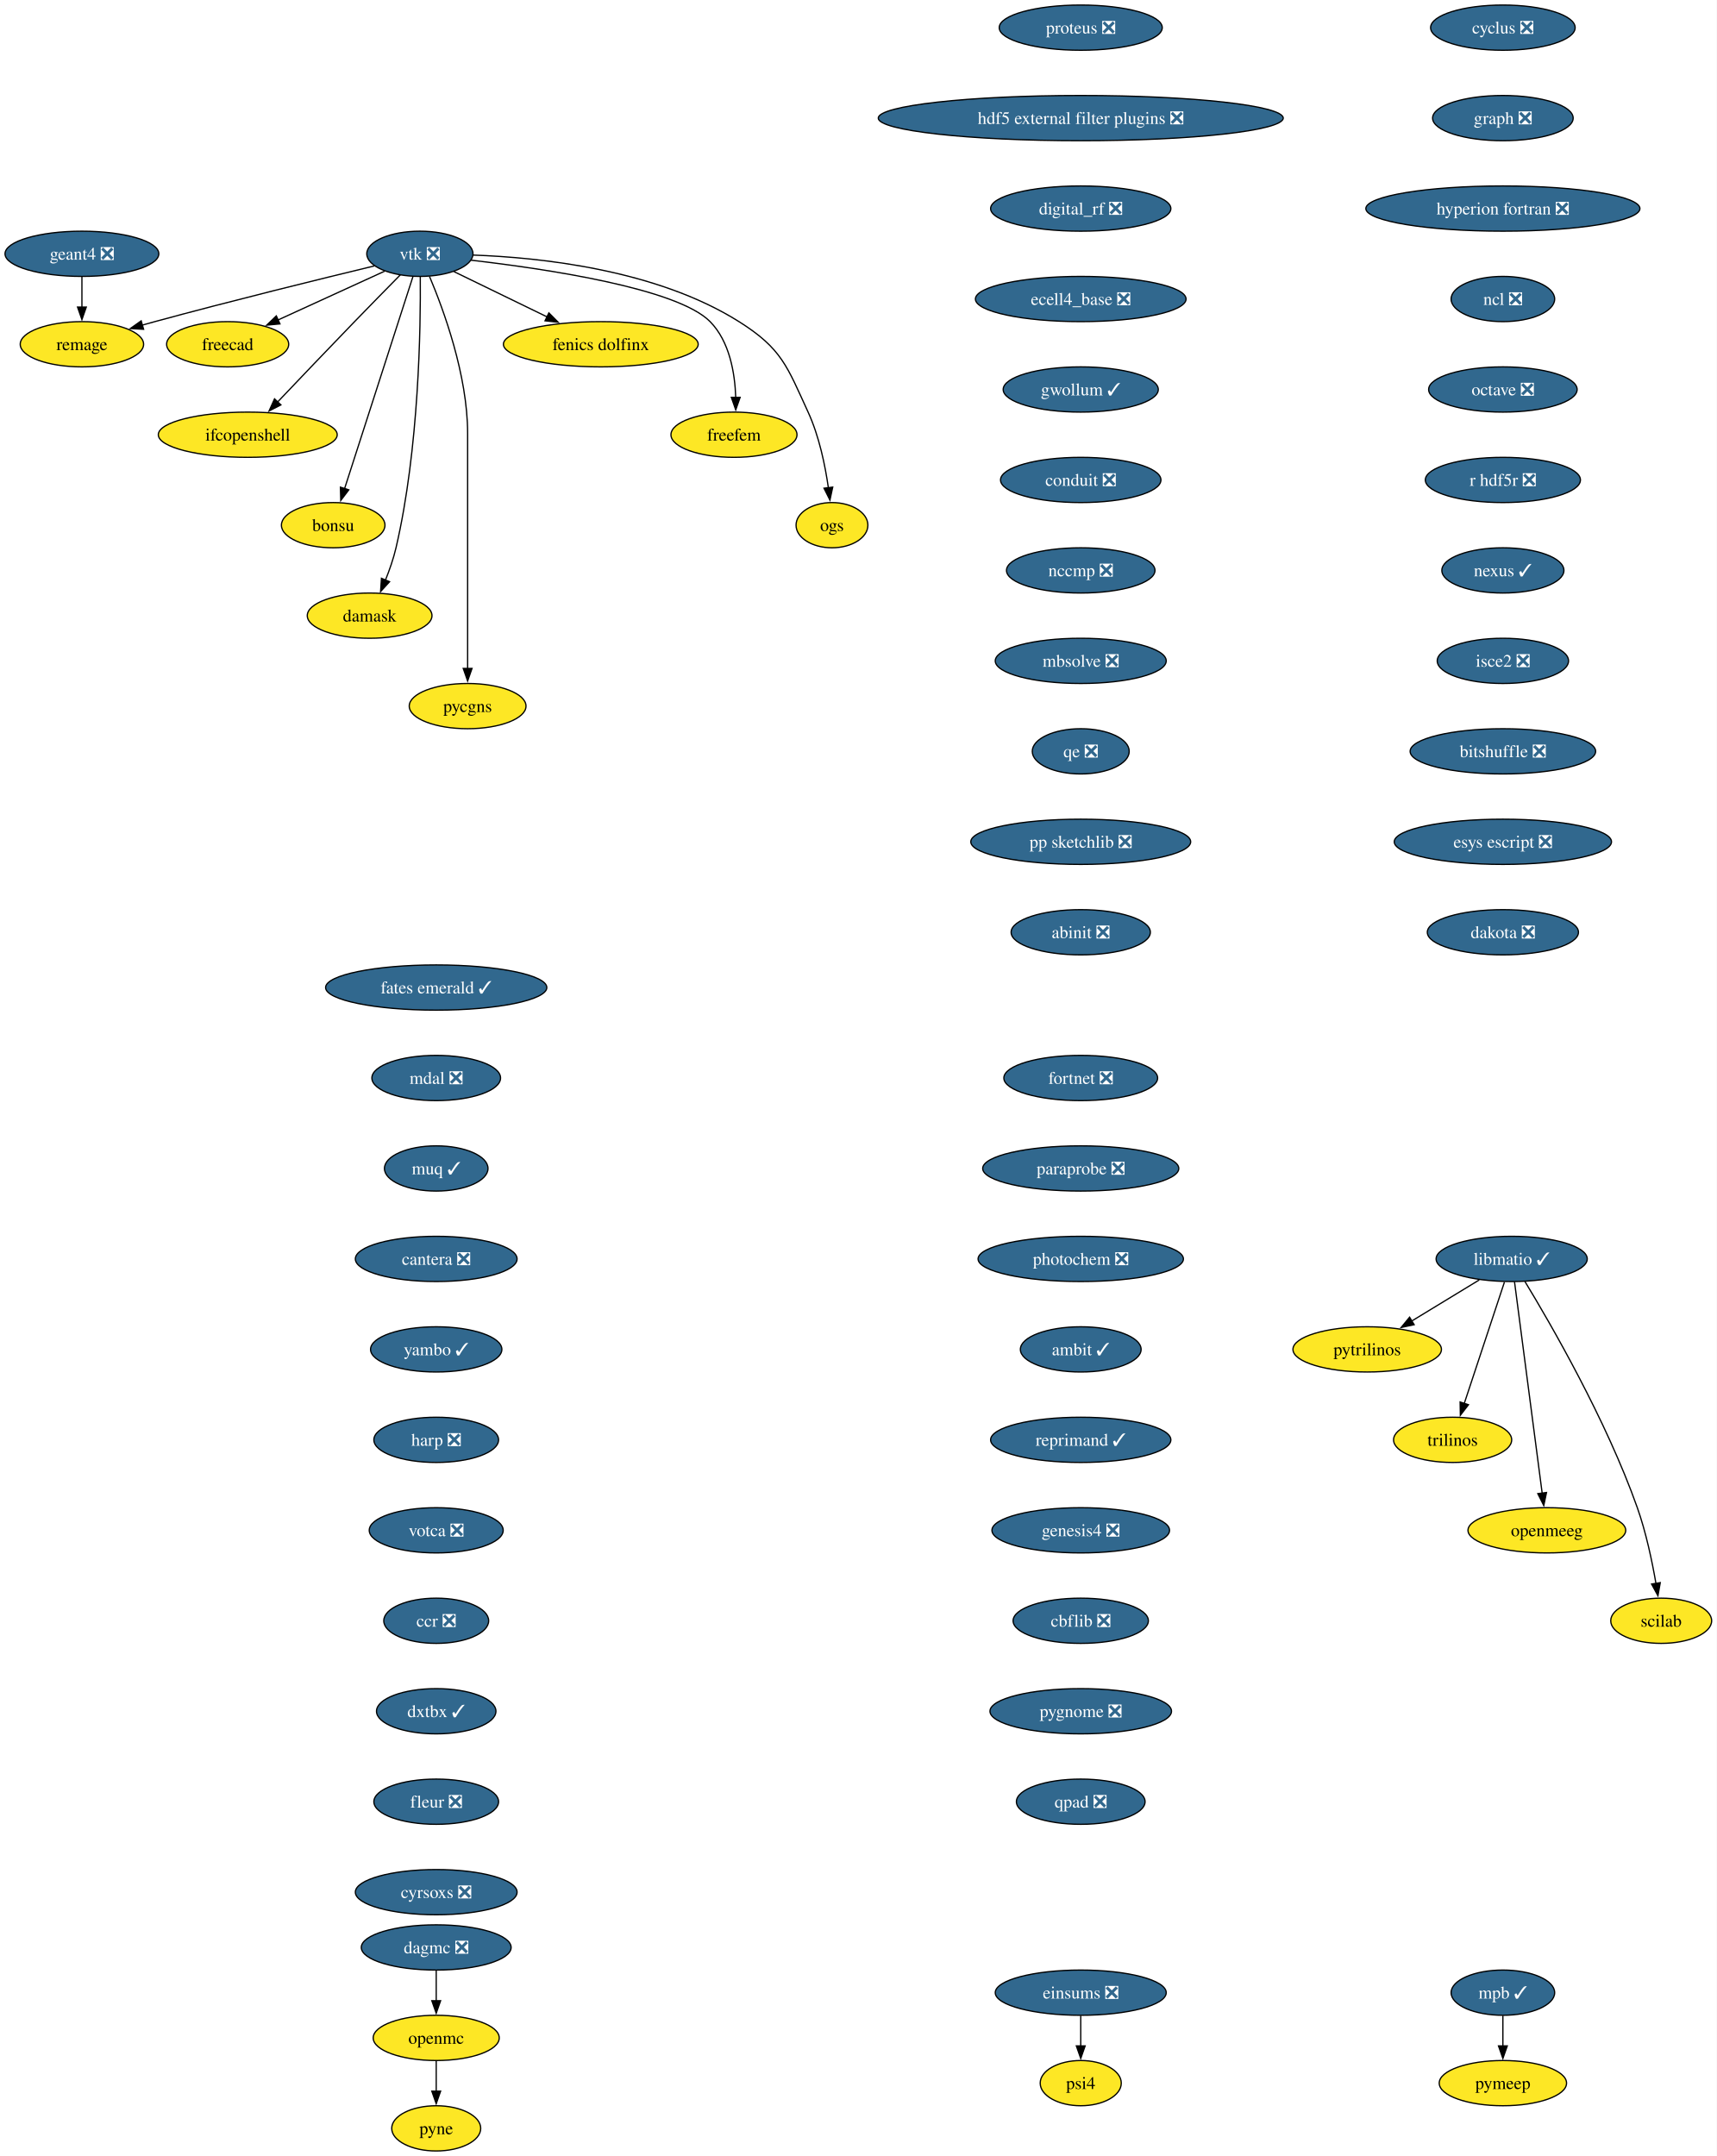
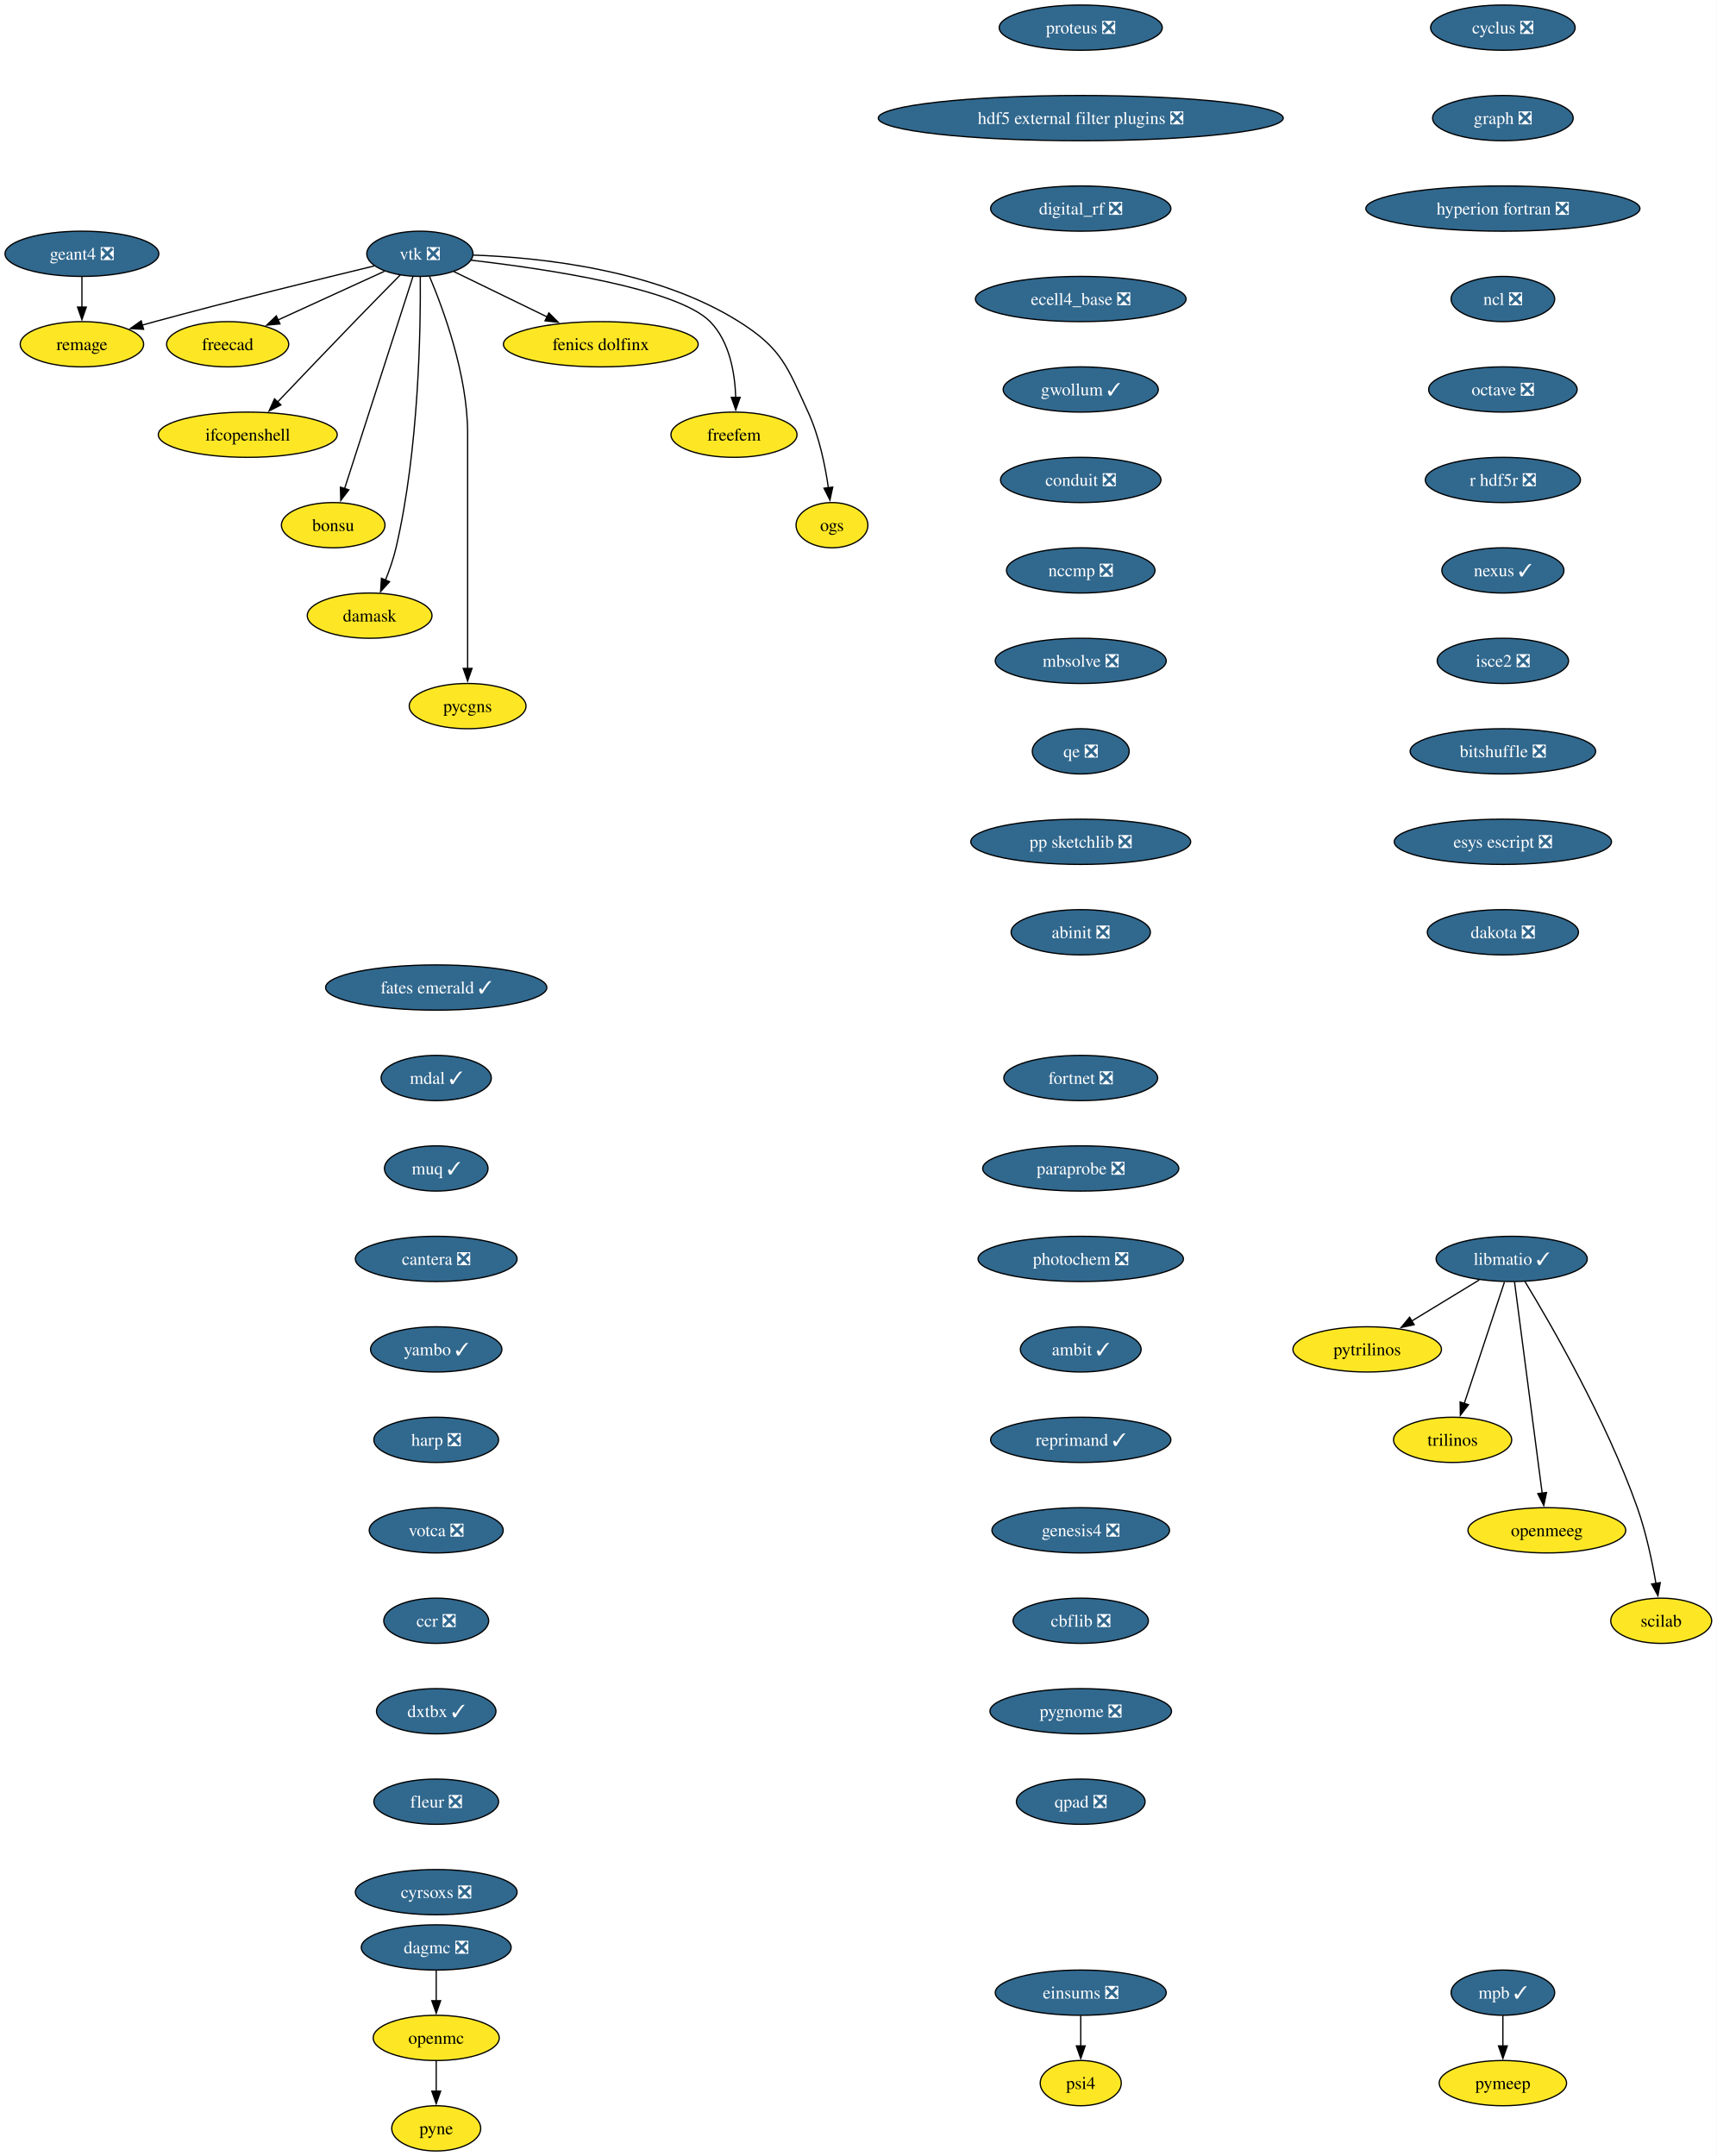
<svg xmlns="http://www.w3.org/2000/svg" xmlns:xlink="http://www.w3.org/1999/xlink" width="1366pt" height="1716pt" viewBox="0.00 0.00 1366.00 1716.00">
  <g id="graph0" class="graph" transform="scale(1 1) rotate(0) translate(4 1712)">
    <polygon fill="white" stroke="none" points="-4,4 -4,-1712 1362.36,-1712 1362.36,4 -4,4" />
    <g id="node1" class="node">
      <g id="a_node1">
        <a xlink:href="https://github.com/conda-forge/cyclus-feedstock/pull/112" xlink:title="cyclus ❎">
          <ellipse fill="#31688e" stroke="black" cx="1192.2" cy="-1690" rx="57.52" ry="18" />
          <text xml:space="preserve" text-anchor="middle" x="1192.2" y="-1685.33" font-family="Times,serif" font-size="14.00" fill="white">cyclus ❎</text>
        </a>
      </g>
    </g>
    <g id="node2" class="node">
      <g id="a_node2">
        <a xlink:href="https://github.com/conda-forge/graph-feedstock/pull/14" xlink:title="graph ❎">
          <ellipse fill="#31688e" stroke="black" cx="1192.2" cy="-1618" rx="55.94" ry="18" />
          <text xml:space="preserve" text-anchor="middle" x="1192.2" y="-1613.33" font-family="Times,serif" font-size="14.00" fill="white">graph ❎</text>
        </a>
      </g>
    </g>
    <g id="node3" class="node">
      <g id="a_node3">
        <a xlink:href="https://github.com/conda-forge/hyperion-fortran-feedstock/pull/36" xlink:title="hyperion fortran ❎">
          <ellipse fill="#31688e" stroke="black" cx="1192.2" cy="-1546" rx="109.08" ry="18" />
          <text xml:space="preserve" text-anchor="middle" x="1192.2" y="-1541.33" font-family="Times,serif" font-size="14.00" fill="white">hyperion fortran ❎</text>
        </a>
      </g>
    </g>
    <g id="node4" class="node">
      <g id="a_node4">
        <a xlink:href="https://github.com/conda-forge/ncl-feedstock/pull/171" xlink:title="ncl ❎">
          <ellipse fill="#31688e" stroke="black" cx="1192.2" cy="-1474" rx="41.21" ry="18" />
          <text xml:space="preserve" text-anchor="middle" x="1192.2" y="-1469.33" font-family="Times,serif" font-size="14.00" fill="white">ncl ❎</text>
        </a>
      </g>
    </g>
    <g id="node10" class="node">
      <g id="a_node10">
        <a xlink:href="https://github.com/conda-forge/octave-feedstock/pull/158" xlink:title="octave ❎">
          <ellipse fill="#31688e" stroke="black" cx="1192.2" cy="-1402" rx="59.1" ry="18" />
          <text xml:space="preserve" text-anchor="middle" x="1192.2" y="-1397.33" font-family="Times,serif" font-size="14.00" fill="white">octave ❎</text>
        </a>
      </g>
    </g>
    <g id="node5" class="node">
      <g id="a_node5">
        <a xlink:href="https://github.com/conda-forge/libmatio-feedstock/pull/62" xlink:title="libmatio ✓">
          <ellipse fill="#31688e" stroke="black" cx="1199.2" cy="-710" rx="60.15" ry="18" />
          <text xml:space="preserve" text-anchor="middle" x="1199.2" y="-705.33" font-family="Times,serif" font-size="14.00" fill="white">libmatio ✓</text>
        </a>
      </g>
    </g>
    <g id="node6" class="node">
      <g id="a_node6">
        <a xlink:href="https://github.com/conda-forge/pytrilinos-feedstock" xlink:title="pytrilinos">
          <ellipse fill="#fde725" stroke="black" cx="1084.2" cy="-638" rx="59.1" ry="18" />
          <text xml:space="preserve" text-anchor="middle" x="1084.2" y="-633.33" font-family="Times,serif" font-size="14.00">pytrilinos</text>
        </a>
      </g>
    </g>
    <g id="edge4" class="edge">
      <path fill="none" stroke="black" d="M1173.4,-693.29C1157.56,-683.65 1137.07,-671.18 1119.72,-660.62" />
      <polygon fill="black" stroke="black" points="1121.58,-657.65 1111.22,-655.44 1117.94,-663.63 1121.58,-657.65" />
    </g>
    <g id="node7" class="node">
      <g id="a_node7">
        <a xlink:href="https://github.com/conda-forge/trilinos-feedstock" xlink:title="trilinos">
          <ellipse fill="#fde725" stroke="black" cx="1152.2" cy="-566" rx="47" ry="18" />
          <text xml:space="preserve" text-anchor="middle" x="1152.2" y="-561.33" font-family="Times,serif" font-size="14.00">trilinos</text>
        </a>
      </g>
    </g>
    <g id="edge5" class="edge">
      <path fill="none" stroke="black" d="M1193.44,-691.59C1185.47,-667.5 1170.99,-623.75 1161.48,-595.03" />
      <polygon fill="black" stroke="black" points="1164.81,-593.94 1158.34,-585.55 1158.16,-596.14 1164.81,-593.94" />
    </g>
    <g id="node8" class="node">
      <g id="a_node8">
        <a xlink:href="https://github.com/conda-forge/openmeeg-feedstock" xlink:title="openmeeg">
          <ellipse fill="#fde725" stroke="black" cx="1227.2" cy="-494" rx="62.78" ry="18" />
          <text xml:space="preserve" text-anchor="middle" x="1227.2" y="-489.32" font-family="Times,serif" font-size="14.00">openmeeg</text>
        </a>
      </g>
    </g>
    <g id="edge6" class="edge">
      <path fill="none" stroke="black" d="M1201.45,-691.85C1206.25,-655.14 1217.57,-568.66 1223.47,-523.53" />
      <polygon fill="black" stroke="black" points="1226.93,-524.1 1224.75,-513.73 1219.99,-523.19 1226.93,-524.1" />
    </g>
    <g id="node9" class="node">
      <g id="a_node9">
        <a xlink:href="https://github.com/conda-forge/scilab-feedstock" xlink:title="scilab">
          <ellipse fill="#fde725" stroke="black" cx="1318.2" cy="-422" rx="40.16" ry="18" />
          <text xml:space="preserve" text-anchor="middle" x="1318.2" y="-417.32" font-family="Times,serif" font-size="14.00">scilab</text>
        </a>
      </g>
    </g>
    <g id="edge7" class="edge">
      <path fill="none" stroke="black" d="M1209.75,-692.02C1229.99,-658.72 1274.45,-581.97 1299.2,-512 1306.14,-492.39 1310.97,-469.42 1314.02,-451.73" />
      <polygon fill="black" stroke="black" points="1317.46,-452.35 1315.61,-441.92 1310.55,-451.23 1317.46,-452.35" />
    </g>
    <g id="node11" class="node">
      <g id="a_node11">
        <a xlink:href="https://github.com/conda-forge/r-hdf5r-feedstock/pull/44" xlink:title="r hdf5r ❎">
          <ellipse fill="#31688e" stroke="black" cx="1192.2" cy="-1330" rx="61.73" ry="18" />
          <text xml:space="preserve" text-anchor="middle" x="1192.2" y="-1325.33" font-family="Times,serif" font-size="14.00" fill="white">r hdf5r ❎</text>
        </a>
      </g>
    </g>
    <g id="node14" class="node">
      <g id="a_node14">
        <a xlink:href="https://github.com/conda-forge/nexus-feedstock/pull/27" xlink:title="nexus ✓">
          <ellipse fill="#31688e" stroke="black" cx="1192.2" cy="-1258" rx="48.58" ry="18" />
          <text xml:space="preserve" text-anchor="middle" x="1192.2" y="-1253.33" font-family="Times,serif" font-size="14.00" fill="white">nexus ✓</text>
        </a>
      </g>
    </g>
    <g id="node12" class="node">
      <g id="a_node12">
        <a xlink:href="https://github.com/conda-forge/openmc-feedstock" xlink:title="openmc">
          <ellipse fill="#fde725" stroke="black" cx="343.2" cy="-90" rx="50.16" ry="18" />
          <text xml:space="preserve" text-anchor="middle" x="343.2" y="-85.33" font-family="Times,serif" font-size="14.00">openmc</text>
        </a>
      </g>
    </g>
    <g id="node13" class="node">
      <g id="a_node13">
        <a xlink:href="https://github.com/conda-forge/pyne-feedstock" xlink:title="pyne">
          <ellipse fill="#fde725" stroke="black" cx="343.2" cy="-18" rx="35.42" ry="18" />
          <text xml:space="preserve" text-anchor="middle" x="343.2" y="-13.32" font-family="Times,serif" font-size="14.00">pyne</text>
        </a>
      </g>
    </g>
    <g id="edge10" class="edge">
      <path fill="none" stroke="black" d="M343.2,-71.7C343.2,-64.41 343.2,-55.73 343.2,-47.54" />
      <polygon fill="black" stroke="black" points="346.7,-47.62 343.2,-37.62 339.7,-47.62 346.7,-47.62" />
    </g>
    <g id="node27" class="node">
      <g id="a_node27">
        <a xlink:href="https://github.com/conda-forge/isce2-feedstock/pull/83" xlink:title="isce2 ❎">
          <ellipse fill="#31688e" stroke="black" cx="1192.2" cy="-1186" rx="52.26" ry="18" />
          <text xml:space="preserve" text-anchor="middle" x="1192.2" y="-1181.33" font-family="Times,serif" font-size="14.00" fill="white">isce2 ❎</text>
        </a>
      </g>
    </g>
    <g id="node15" class="node">
      <g id="a_node15">
        <a xlink:href="https://github.com/conda-forge/vtk-feedstock/pull/436" xlink:title="vtk ❎">
          <ellipse fill="#31688e" stroke="black" cx="330.2" cy="-1510" rx="42.26" ry="18" />
          <text xml:space="preserve" text-anchor="middle" x="330.2" y="-1505.33" font-family="Times,serif" font-size="14.00" fill="white">vtk ❎</text>
        </a>
      </g>
    </g>
    <g id="node16" class="node">
      <g id="a_node16">
        <a xlink:href="https://github.com/conda-forge/freecad-feedstock" xlink:title="freecad">
          <ellipse fill="#fde725" stroke="black" cx="177.2" cy="-1438" rx="48.58" ry="18" />
          <text xml:space="preserve" text-anchor="middle" x="177.2" y="-1433.33" font-family="Times,serif" font-size="14.00">freecad</text>
        </a>
      </g>
    </g>
    <g id="edge12" class="edge">
      <path fill="none" stroke="black" d="M302.14,-1496.16C278.3,-1485.25 243.81,-1469.47 217.1,-1457.25" />
      <polygon fill="black" stroke="black" points="218.84,-1454.2 208.29,-1453.22 215.93,-1460.57 218.84,-1454.2" />
    </g>
    <g id="node17" class="node">
      <g id="a_node17">
        <a xlink:href="https://github.com/conda-forge/ifcopenshell-feedstock" xlink:title="ifcopenshell">
          <ellipse fill="#fde725" stroke="black" cx="193.2" cy="-1366" rx="71.2" ry="18" />
          <text xml:space="preserve" text-anchor="middle" x="193.2" y="-1361.33" font-family="Times,serif" font-size="14.00">ifcopenshell</text>
        </a>
      </g>
    </g>
    <g id="edge13" class="edge">
      <path fill="none" stroke="black" d="M314.68,-1493.28C304.31,-1482.77 290.4,-1468.6 278.2,-1456 257.39,-1434.5 233.9,-1409.88 216.9,-1391.99" />
      <polygon fill="black" stroke="black" points="219.58,-1389.73 210.16,-1384.89 214.51,-1394.55 219.58,-1389.73" />
    </g>
    <g id="node18" class="node">
      <g id="a_node18">
        <a xlink:href="https://github.com/conda-forge/bonsu-feedstock" xlink:title="bonsu">
          <ellipse fill="#fde725" stroke="black" cx="261.2" cy="-1294" rx="41.21" ry="18" />
          <text xml:space="preserve" text-anchor="middle" x="261.2" y="-1289.33" font-family="Times,serif" font-size="14.00">bonsu</text>
        </a>
      </g>
    </g>
    <g id="edge14" class="edge">
      <path fill="none" stroke="black" d="M324.67,-1491.85C312.79,-1454.99 284.72,-1367.92 270.22,-1322.96" />
      <polygon fill="black" stroke="black" points="273.62,-1322.12 267.22,-1313.67 266.96,-1324.26 273.62,-1322.12" />
    </g>
    <g id="node19" class="node">
      <g id="a_node19">
        <a xlink:href="https://github.com/conda-forge/damask-feedstock" xlink:title="damask">
          <ellipse fill="#fde725" stroke="black" cx="290.2" cy="-1222" rx="49.63" ry="18" />
          <text xml:space="preserve" text-anchor="middle" x="290.2" y="-1217.33" font-family="Times,serif" font-size="14.00">damask</text>
        </a>
      </g>
    </g>
    <g id="edge15" class="edge">
      <path fill="none" stroke="black" d="M330.52,-1491.78C330.87,-1452.79 329.65,-1355.05 311.2,-1276 309.19,-1267.39 306.03,-1258.33 302.76,-1250.18" />
      <polygon fill="black" stroke="black" points="306.06,-1249 298.92,-1241.17 299.62,-1251.74 306.06,-1249" />
    </g>
    <g id="node20" class="node">
      <g id="a_node20">
        <a xlink:href="https://github.com/conda-forge/pycgns-feedstock" xlink:title="pycgns">
          <ellipse fill="#fde725" stroke="black" cx="368.2" cy="-1150" rx="46.47" ry="18" />
          <text xml:space="preserve" text-anchor="middle" x="368.2" y="-1145.33" font-family="Times,serif" font-size="14.00">pycgns</text>
        </a>
      </g>
    </g>
    <g id="edge16" class="edge">
      <path fill="none" stroke="black" d="M337.89,-1491.91C349,-1465.62 368.2,-1413.45 368.2,-1367 368.2,-1367 368.2,-1367 368.2,-1293 368.2,-1253.74 368.2,-1208.38 368.2,-1179.69" />
      <polygon fill="black" stroke="black" points="371.7,-1180 368.2,-1170 364.7,-1180 371.7,-1180" />
    </g>
    <g id="node21" class="node">
      <g id="a_node21">
        <a xlink:href="https://github.com/conda-forge/fenics-dolfinx-feedstock" xlink:title="fenics dolfinx">
          <ellipse fill="#fde725" stroke="black" cx="474.2" cy="-1438" rx="77.52" ry="18" />
          <text xml:space="preserve" text-anchor="middle" x="474.2" y="-1433.33" font-family="Times,serif" font-size="14.00">fenics dolfinx</text>
        </a>
      </g>
    </g>
    <g id="edge17" class="edge">
      <path fill="none" stroke="black" d="M357.29,-1495.83C378.15,-1485.69 407.4,-1471.48 431.42,-1459.8" />
      <polygon fill="black" stroke="black" points="432.87,-1462.98 440.33,-1455.47 429.81,-1456.69 432.87,-1462.98" />
    </g>
    <g id="node22" class="node">
      <g id="a_node22">
        <a xlink:href="https://github.com/conda-forge/freefem-feedstock" xlink:title="freefem">
          <ellipse fill="#fde725" stroke="black" cx="580.2" cy="-1366" rx="50.16" ry="18" />
          <text xml:space="preserve" text-anchor="middle" x="580.2" y="-1361.33" font-family="Times,serif" font-size="14.00">freefem</text>
        </a>
      </g>
    </g>
    <g id="edge18" class="edge">
      <path fill="none" stroke="black" d="M370.85,-1504.91C429.84,-1498.12 535,-1482.6 561.2,-1456 576.72,-1440.25 580.95,-1415.12 581.6,-1395.57" />
      <polygon fill="black" stroke="black" points="585.1,-1395.78 581.6,-1385.77 578.1,-1395.77 585.1,-1395.78" />
    </g>
    <g id="node23" class="node">
      <g id="a_node23">
        <a xlink:href="https://github.com/conda-forge/ogs-feedstock" xlink:title="ogs">
          <ellipse fill="#fde725" stroke="black" cx="658.2" cy="-1294" rx="28.59" ry="18" />
          <text xml:space="preserve" text-anchor="middle" x="658.2" y="-1289.33" font-family="Times,serif" font-size="14.00">ogs</text>
        </a>
      </g>
    </g>
    <g id="edge19" class="edge">
      <path fill="none" stroke="black" d="M372.66,-1508.98C425.98,-1507.08 518.45,-1497.41 584.2,-1456 618.28,-1434.54 622.37,-1420.58 639.2,-1384 647.99,-1364.9 652.78,-1341.61 655.35,-1323.64" />
      <polygon fill="black" stroke="black" points="658.79,-1324.3 656.58,-1313.94 651.85,-1323.42 658.79,-1324.3" />
    </g>
    <g id="node24" class="node">
      <g id="a_node24">
        <a xlink:href="https://github.com/conda-forge/remage-feedstock" xlink:title="remage">
          <ellipse fill="#fde725" stroke="black" cx="61.2" cy="-1438" rx="49.1" ry="18" />
          <text xml:space="preserve" text-anchor="middle" x="61.2" y="-1433.33" font-family="Times,serif" font-size="14.00">remage</text>
        </a>
      </g>
    </g>
    <g id="edge20" class="edge">
      <path fill="none" stroke="black" d="M293.88,-1500.33C251.74,-1490.17 180.25,-1472.61 119.2,-1456 115.92,-1455.11 112.53,-1454.17 109.13,-1453.2" />
      <polygon fill="black" stroke="black" points="110.3,-1449.9 99.73,-1450.52 108.38,-1456.63 110.3,-1449.9" />
    </g>
    <g id="node25" class="node">
      <g id="a_node25">
        <a xlink:href="https://github.com/conda-forge/mpb-feedstock/pull/51" xlink:title="mpb ✓">
          <ellipse fill="#31688e" stroke="black" cx="1192.2" cy="-126" rx="41.21" ry="18" />
          <text xml:space="preserve" text-anchor="middle" x="1192.2" y="-121.33" font-family="Times,serif" font-size="14.00" fill="white">mpb ✓</text>
        </a>
      </g>
    </g>
    <g id="node26" class="node">
      <g id="a_node26">
        <a xlink:href="https://github.com/conda-forge/pymeep-feedstock" xlink:title="pymeep">
          <ellipse fill="#fde725" stroke="black" cx="1192.2" cy="-54" rx="50.68" ry="18" />
          <text xml:space="preserve" text-anchor="middle" x="1192.2" y="-49.33" font-family="Times,serif" font-size="14.00">pymeep</text>
        </a>
      </g>
    </g>
    <g id="edge21" class="edge">
      <path fill="none" stroke="black" d="M1192.2,-107.7C1192.2,-100.41 1192.2,-91.73 1192.2,-83.54" />
      <polygon fill="black" stroke="black" points="1195.7,-83.62 1192.2,-73.62 1188.7,-83.62 1195.7,-83.62" />
    </g>
    <g id="node29" class="node">
      <g id="a_node29">
        <a xlink:href="https://github.com/conda-forge/bitshuffle-feedstock/pull/64" xlink:title="bitshuffle ❎">
          <ellipse fill="#31688e" stroke="black" cx="1192.2" cy="-1114" rx="73.83" ry="18" />
          <text xml:space="preserve" text-anchor="middle" x="1192.2" y="-1109.33" font-family="Times,serif" font-size="14.00" fill="white">bitshuffle ❎</text>
        </a>
      </g>
    </g>
    <g id="node28" class="node">
      <g id="a_node28">
        <a xlink:href="https://github.com/conda-forge/geant4-feedstock/pull/95" xlink:title="geant4 ❎">
          <ellipse fill="#31688e" stroke="black" cx="61.2" cy="-1510" rx="61.2" ry="18" />
          <text xml:space="preserve" text-anchor="middle" x="61.2" y="-1505.33" font-family="Times,serif" font-size="14.00" fill="white">geant4 ❎</text>
        </a>
      </g>
    </g>
    <g id="edge23" class="edge">
      <path fill="none" stroke="black" d="M61.2,-1491.7C61.2,-1484.41 61.2,-1475.73 61.2,-1467.54" />
      <polygon fill="black" stroke="black" points="64.7,-1467.62 61.2,-1457.62 57.7,-1467.62 64.7,-1467.62" />
    </g>
    <g id="node30" class="node">
      <g id="a_node30">
        <a xlink:href="https://github.com/conda-forge/esys-escript-feedstock/pull/83" xlink:title="esys escript ❎">
          <ellipse fill="#31688e" stroke="black" cx="1192.2" cy="-1042" rx="86.46" ry="18" />
          <text xml:space="preserve" text-anchor="middle" x="1192.2" y="-1037.33" font-family="Times,serif" font-size="14.00" fill="white">esys escript ❎</text>
        </a>
      </g>
    </g>
    <g id="node31" class="node">
      <g id="a_node31">
        <a xlink:href="https://github.com/conda-forge/dakota-feedstock/pull/61" xlink:title="dakota ❎">
          <ellipse fill="#31688e" stroke="black" cx="1192.2" cy="-970" rx="60.15" ry="18" />
          <text xml:space="preserve" text-anchor="middle" x="1192.2" y="-965.33" font-family="Times,serif" font-size="14.00" fill="white">dakota ❎</text>
        </a>
      </g>
    </g>
    <g id="node32" class="node">
      <g id="a_node32">
        <a xlink:href="https://github.com/conda-forge/proteus-feedstock/pull/78" xlink:title="proteus ❎">
          <ellipse fill="#31688e" stroke="black" cx="856.2" cy="-1690" rx="64.89" ry="18" />
          <text xml:space="preserve" text-anchor="middle" x="856.2" y="-1685.33" font-family="Times,serif" font-size="14.00" fill="white">proteus ❎</text>
        </a>
      </g>
    </g>
    <g id="node33" class="node">
      <g id="a_node33">
        <a xlink:href="https://github.com/conda-forge/hdf5-external-filter-plugins-feedstock/pull/29" xlink:title="hdf5 external filter plugins ❎">
          <ellipse fill="#31688e" stroke="black" cx="856.2" cy="-1618" rx="161.17" ry="18" />
          <text xml:space="preserve" text-anchor="middle" x="856.2" y="-1613.33" font-family="Times,serif" font-size="14.00" fill="white">hdf5 external filter plugins ❎</text>
        </a>
      </g>
    </g>
    <g id="node34" class="node">
      <g id="a_node34">
        <a xlink:href="https://github.com/conda-forge/digital_rf-feedstock/pull/42" xlink:title="digital_rf ❎">
          <ellipse fill="#31688e" stroke="black" cx="856.2" cy="-1546" rx="71.73" ry="18" />
          <text xml:space="preserve" text-anchor="middle" x="856.2" y="-1541.33" font-family="Times,serif" font-size="14.00" fill="white">digital_rf ❎</text>
        </a>
      </g>
    </g>
    <g id="node35" class="node">
      <g id="a_node35">
        <a xlink:href="https://github.com/conda-forge/ecell4_base-feedstock/pull/37" xlink:title="ecell4_base ❎">
          <ellipse fill="#31688e" stroke="black" cx="856.2" cy="-1474" rx="83.83" ry="18" />
          <text xml:space="preserve" text-anchor="middle" x="856.2" y="-1469.33" font-family="Times,serif" font-size="14.00" fill="white">ecell4_base ❎</text>
        </a>
      </g>
    </g>
    <g id="node36" class="node">
      <g id="a_node36">
        <a xlink:href="https://github.com/conda-forge/gwollum-feedstock/pull/74" xlink:title="gwollum ✓">
          <ellipse fill="#31688e" stroke="black" cx="856.2" cy="-1402" rx="61.73" ry="18" />
          <text xml:space="preserve" text-anchor="middle" x="856.2" y="-1397.33" font-family="Times,serif" font-size="14.00" fill="white">gwollum ✓</text>
        </a>
      </g>
    </g>
    <g id="node37" class="node">
      <g id="a_node37">
        <a xlink:href="https://github.com/conda-forge/conduit-feedstock/pull/59" xlink:title="conduit ❎">
          <ellipse fill="#31688e" stroke="black" cx="856.2" cy="-1330" rx="63.84" ry="18" />
          <text xml:space="preserve" text-anchor="middle" x="856.2" y="-1325.33" font-family="Times,serif" font-size="14.00" fill="white">conduit ❎</text>
        </a>
      </g>
    </g>
    <g id="node38" class="node">
      <g id="a_node38">
        <a xlink:href="https://github.com/conda-forge/nccmp-feedstock/pull/31" xlink:title="nccmp ❎">
          <ellipse fill="#31688e" stroke="black" cx="856.2" cy="-1258" rx="59.1" ry="18" />
          <text xml:space="preserve" text-anchor="middle" x="856.2" y="-1253.33" font-family="Times,serif" font-size="14.00" fill="white">nccmp ❎</text>
        </a>
      </g>
    </g>
    <g id="node40" class="node">
      <g id="a_node40">
        <a xlink:href="https://github.com/conda-forge/mbsolve-feedstock/pull/23" xlink:title="mbsolve ❎">
          <ellipse fill="#31688e" stroke="black" cx="856.2" cy="-1186" rx="68.04" ry="18" />
          <text xml:space="preserve" text-anchor="middle" x="856.2" y="-1181.33" font-family="Times,serif" font-size="14.00" fill="white">mbsolve ❎</text>
        </a>
      </g>
    </g>
    <g id="node39" class="node">
      <g id="a_node39">
        <a xlink:href="https://github.com/conda-forge/dagmc-feedstock/pull/42" xlink:title="dagmc ❎">
          <ellipse fill="#31688e" stroke="black" cx="343.2" cy="-162" rx="59.63" ry="18" />
          <text xml:space="preserve" text-anchor="middle" x="343.2" y="-157.32" font-family="Times,serif" font-size="14.00" fill="white">dagmc ❎</text>
        </a>
      </g>
    </g>
    <g id="edge33" class="edge">
      <path fill="none" stroke="black" d="M343.2,-143.7C343.2,-136.41 343.2,-127.73 343.2,-119.54" />
      <polygon fill="black" stroke="black" points="346.7,-119.62 343.2,-109.62 339.7,-119.62 346.7,-119.62" />
    </g>
    <g id="node41" class="node">
      <g id="a_node41">
        <a xlink:href="https://github.com/conda-forge/qe-feedstock/pull/80" xlink:title="qe ❎">
          <ellipse fill="#31688e" stroke="black" cx="856.2" cy="-1114" rx="38.58" ry="18" />
          <text xml:space="preserve" text-anchor="middle" x="856.2" y="-1109.33" font-family="Times,serif" font-size="14.00" fill="white">qe ❎</text>
        </a>
      </g>
    </g>
    <g id="node42" class="node">
      <g id="a_node42">
        <a xlink:href="https://github.com/conda-forge/pp-sketchlib-feedstock/pull/67" xlink:title="pp sketchlib ❎">
          <ellipse fill="#31688e" stroke="black" cx="856.2" cy="-1042" rx="87.51" ry="18" />
          <text xml:space="preserve" text-anchor="middle" x="856.2" y="-1037.33" font-family="Times,serif" font-size="14.00" fill="white">pp sketchlib ❎</text>
        </a>
      </g>
    </g>
    <g id="node43" class="node">
      <g id="a_node43">
        <a xlink:href="https://github.com/conda-forge/abinit-feedstock/pull/82" xlink:title="abinit ❎">
          <ellipse fill="#31688e" stroke="black" cx="856.2" cy="-970" rx="55.42" ry="18" />
          <text xml:space="preserve" text-anchor="middle" x="856.2" y="-965.33" font-family="Times,serif" font-size="14.00" fill="white">abinit ❎</text>
        </a>
      </g>
    </g>
    <g id="node44" class="node">
      <g id="a_node44">
        <a xlink:href="https://github.com/conda-forge/fates-emerald-feedstock/pull/24" xlink:title="fates emerald ✓">
          <ellipse fill="#31688e" stroke="black" cx="343.2" cy="-926" rx="88.04" ry="18" />
          <text xml:space="preserve" text-anchor="middle" x="343.2" y="-921.33" font-family="Times,serif" font-size="14.00" fill="white">fates emerald ✓</text>
        </a>
      </g>
    </g>
    <g id="node45" class="node">
      <g id="a_node45">
-         <a xlink:href="https://github.com/conda-forge/mdal-feedstock/pull/72" xlink:title="mdal ❎">
-           <ellipse fill="#31688e" stroke="black" cx="343.2" cy="-854" rx="51.21" ry="18" />
-           <text xml:space="preserve" text-anchor="middle" x="343.2" y="-849.33" font-family="Times,serif" font-size="14.00" fill="white">mdal ❎</text>
+         <a xlink:href="https://github.com/conda-forge/mdal-feedstock/pull/72" xlink:title="mdal ✓">
+           <ellipse fill="#31688e" stroke="black" cx="343.2" cy="-854" rx="43.84" ry="18" />
+           <text xml:space="preserve" text-anchor="middle" x="343.2" y="-849.33" font-family="Times,serif" font-size="14.00" fill="white">mdal ✓</text>
        </a>
      </g>
    </g>
    <g id="node46" class="node">
      <g id="a_node46">
        <a xlink:href="https://github.com/conda-forge/muq-feedstock/pull/63" xlink:title="muq ✓">
          <ellipse fill="#31688e" stroke="black" cx="343.2" cy="-782" rx="41.21" ry="18" />
          <text xml:space="preserve" text-anchor="middle" x="343.2" y="-777.33" font-family="Times,serif" font-size="14.00" fill="white">muq ✓</text>
        </a>
      </g>
    </g>
    <g id="node47" class="node">
      <g id="a_node47">
        <a xlink:href="https://github.com/conda-forge/cantera-feedstock/pull/70" xlink:title="cantera ❎">
          <ellipse fill="#31688e" stroke="black" cx="343.2" cy="-710" rx="64.36" ry="18" />
          <text xml:space="preserve" text-anchor="middle" x="343.2" y="-705.33" font-family="Times,serif" font-size="14.00" fill="white">cantera ❎</text>
        </a>
      </g>
    </g>
    <g id="node48" class="node">
      <g id="a_node48">
        <a xlink:href="https://github.com/conda-forge/yambo-feedstock/pull/52" xlink:title="yambo ✓">
          <ellipse fill="#31688e" stroke="black" cx="343.2" cy="-638" rx="52.26" ry="18" />
          <text xml:space="preserve" text-anchor="middle" x="343.2" y="-633.33" font-family="Times,serif" font-size="14.00" fill="white">yambo ✓</text>
        </a>
      </g>
    </g>
    <g id="node49" class="node">
      <g id="a_node49">
        <a xlink:href="https://github.com/conda-forge/harp-feedstock/pull/57" xlink:title="harp ❎">
          <ellipse fill="#31688e" stroke="black" cx="343.2" cy="-566" rx="49.63" ry="18" />
          <text xml:space="preserve" text-anchor="middle" x="343.2" y="-561.33" font-family="Times,serif" font-size="14.00" fill="white">harp ❎</text>
        </a>
      </g>
    </g>
    <g id="node50" class="node">
      <g id="a_node50">
        <a xlink:href="https://github.com/conda-forge/votca-feedstock/pull/33" xlink:title="votca ❎">
          <ellipse fill="#31688e" stroke="black" cx="343.2" cy="-494" rx="53.31" ry="18" />
          <text xml:space="preserve" text-anchor="middle" x="343.2" y="-489.32" font-family="Times,serif" font-size="14.00" fill="white">votca ❎</text>
        </a>
      </g>
    </g>
    <g id="node51" class="node">
      <g id="a_node51">
        <a xlink:href="https://github.com/conda-forge/ccr-feedstock/pull/14" xlink:title="ccr ❎">
          <ellipse fill="#31688e" stroke="black" cx="343.2" cy="-422" rx="41.74" ry="18" />
          <text xml:space="preserve" text-anchor="middle" x="343.2" y="-417.32" font-family="Times,serif" font-size="14.00" fill="white">ccr ❎</text>
        </a>
      </g>
    </g>
    <g id="node52" class="node">
      <g id="a_node52">
        <a xlink:href="https://github.com/conda-forge/dxtbx-feedstock/pull/101" xlink:title="dxtbx ✓">
          <ellipse fill="#31688e" stroke="black" cx="343.2" cy="-350" rx="47.53" ry="18" />
          <text xml:space="preserve" text-anchor="middle" x="343.2" y="-345.32" font-family="Times,serif" font-size="14.00" fill="white">dxtbx ✓</text>
        </a>
      </g>
    </g>
    <g id="node53" class="node">
      <g id="a_node53">
        <a xlink:href="https://github.com/conda-forge/fleur-feedstock/pull/28" xlink:title="fleur ❎">
          <ellipse fill="#31688e" stroke="black" cx="343.2" cy="-278" rx="49.63" ry="18" />
          <text xml:space="preserve" text-anchor="middle" x="343.2" y="-273.32" font-family="Times,serif" font-size="14.00" fill="white">fleur ❎</text>
        </a>
      </g>
    </g>
    <g id="node54" class="node">
      <g id="a_node54">
        <a xlink:href="https://github.com/conda-forge/cyrsoxs-feedstock/pull/31" xlink:title="cyrsoxs ❎">
          <ellipse fill="#31688e" stroke="black" cx="343.2" cy="-206" rx="64.36" ry="18" />
          <text xml:space="preserve" text-anchor="middle" x="343.2" y="-201.32" font-family="Times,serif" font-size="14.00" fill="white">cyrsoxs ❎</text>
        </a>
      </g>
    </g>
    <g id="node55" class="node">
      <g id="a_node55">
        <a xlink:href="https://github.com/conda-forge/fortnet-feedstock/pull/14" xlink:title="fortnet ❎">
          <ellipse fill="#31688e" stroke="black" cx="856.2" cy="-854" rx="61.2" ry="18" />
          <text xml:space="preserve" text-anchor="middle" x="856.2" y="-849.33" font-family="Times,serif" font-size="14.00" fill="white">fortnet ❎</text>
        </a>
      </g>
    </g>
    <g id="node56" class="node">
      <g id="a_node56">
        <a xlink:href="https://github.com/conda-forge/paraprobe-feedstock/pull/24" xlink:title="paraprobe ❎">
          <ellipse fill="#31688e" stroke="black" cx="856.2" cy="-782" rx="78.04" ry="18" />
          <text xml:space="preserve" text-anchor="middle" x="856.2" y="-777.33" font-family="Times,serif" font-size="14.00" fill="white">paraprobe ❎</text>
        </a>
      </g>
    </g>
    <g id="node57" class="node">
      <g id="a_node57">
        <a xlink:href="https://github.com/conda-forge/photochem-feedstock/pull/43" xlink:title="photochem ❎">
          <ellipse fill="#31688e" stroke="black" cx="856.2" cy="-710" rx="81.72" ry="18" />
          <text xml:space="preserve" text-anchor="middle" x="856.2" y="-705.33" font-family="Times,serif" font-size="14.00" fill="white">photochem ❎</text>
        </a>
      </g>
    </g>
    <g id="node59" class="node">
      <g id="a_node59">
        <a xlink:href="https://github.com/conda-forge/ambit-feedstock/pull/19" xlink:title="ambit ✓">
          <ellipse fill="#31688e" stroke="black" cx="856.2" cy="-638" rx="48.05" ry="18" />
          <text xml:space="preserve" text-anchor="middle" x="856.2" y="-633.33" font-family="Times,serif" font-size="14.00" fill="white">ambit ✓</text>
        </a>
      </g>
    </g>
    <g id="node58" class="node">
      <g id="a_node58">
        <a xlink:href="https://github.com/conda-forge/psi4-feedstock" xlink:title="psi4">
          <ellipse fill="#fde725" stroke="black" cx="856.2" cy="-54" rx="32.27" ry="18" />
          <text xml:space="preserve" text-anchor="middle" x="856.2" y="-49.33" font-family="Times,serif" font-size="14.00">psi4</text>
        </a>
      </g>
    </g>
    <g id="node60" class="node">
      <g id="a_node60">
        <a xlink:href="https://github.com/conda-forge/reprimand-feedstock/pull/14" xlink:title="reprimand ✓">
          <ellipse fill="#31688e" stroke="black" cx="856.2" cy="-566" rx="71.73" ry="18" />
          <text xml:space="preserve" text-anchor="middle" x="856.2" y="-561.33" font-family="Times,serif" font-size="14.00" fill="white">reprimand ✓</text>
        </a>
      </g>
    </g>
    <g id="node61" class="node">
      <g id="a_node61">
        <a xlink:href="https://github.com/conda-forge/genesis4-feedstock/pull/29" xlink:title="genesis4 ❎">
          <ellipse fill="#31688e" stroke="black" cx="856.2" cy="-494" rx="70.68" ry="18" />
          <text xml:space="preserve" text-anchor="middle" x="856.2" y="-489.32" font-family="Times,serif" font-size="14.00" fill="white">genesis4 ❎</text>
        </a>
      </g>
    </g>
    <g id="node63" class="node">
      <g id="a_node63">
        <a xlink:href="https://github.com/conda-forge/cbflib-feedstock/pull/9" xlink:title="cbflib ❎">
          <ellipse fill="#31688e" stroke="black" cx="856.2" cy="-422" rx="53.84" ry="18" />
          <text xml:space="preserve" text-anchor="middle" x="856.2" y="-417.32" font-family="Times,serif" font-size="14.00" fill="white">cbflib ❎</text>
        </a>
      </g>
    </g>
    <g id="node62" class="node">
      <g id="a_node62">
        <a xlink:href="https://github.com/conda-forge/einsums-feedstock/pull/44" xlink:title="einsums ❎">
          <ellipse fill="#31688e" stroke="black" cx="856.2" cy="-126" rx="68.04" ry="18" />
          <text xml:space="preserve" text-anchor="middle" x="856.2" y="-121.33" font-family="Times,serif" font-size="14.00" fill="white">einsums ❎</text>
        </a>
      </g>
    </g>
    <g id="edge53" class="edge">
      <path fill="none" stroke="black" d="M856.2,-107.7C856.2,-100.41 856.2,-91.73 856.2,-83.54" />
      <polygon fill="black" stroke="black" points="859.7,-83.62 856.2,-73.62 852.7,-83.62 859.7,-83.62" />
    </g>
    <g id="node64" class="node">
      <g id="a_node64">
        <a xlink:href="https://github.com/conda-forge/pygnome-feedstock/pull/27" xlink:title="pygnome ❎">
          <ellipse fill="#31688e" stroke="black" cx="856.2" cy="-350" rx="72.25" ry="18" />
          <text xml:space="preserve" text-anchor="middle" x="856.2" y="-345.32" font-family="Times,serif" font-size="14.00" fill="white">pygnome ❎</text>
        </a>
      </g>
    </g>
    <g id="node65" class="node">
      <g id="a_node65">
        <a xlink:href="https://github.com/conda-forge/qpad-feedstock/pull/4" xlink:title="qpad ❎">
          <ellipse fill="#31688e" stroke="black" cx="856.2" cy="-278" rx="51.21" ry="18" />
          <text xml:space="preserve" text-anchor="middle" x="856.2" y="-273.32" font-family="Times,serif" font-size="14.00" fill="white">qpad ❎</text>
        </a>
      </g>
    </g>
  </g>
</svg>
